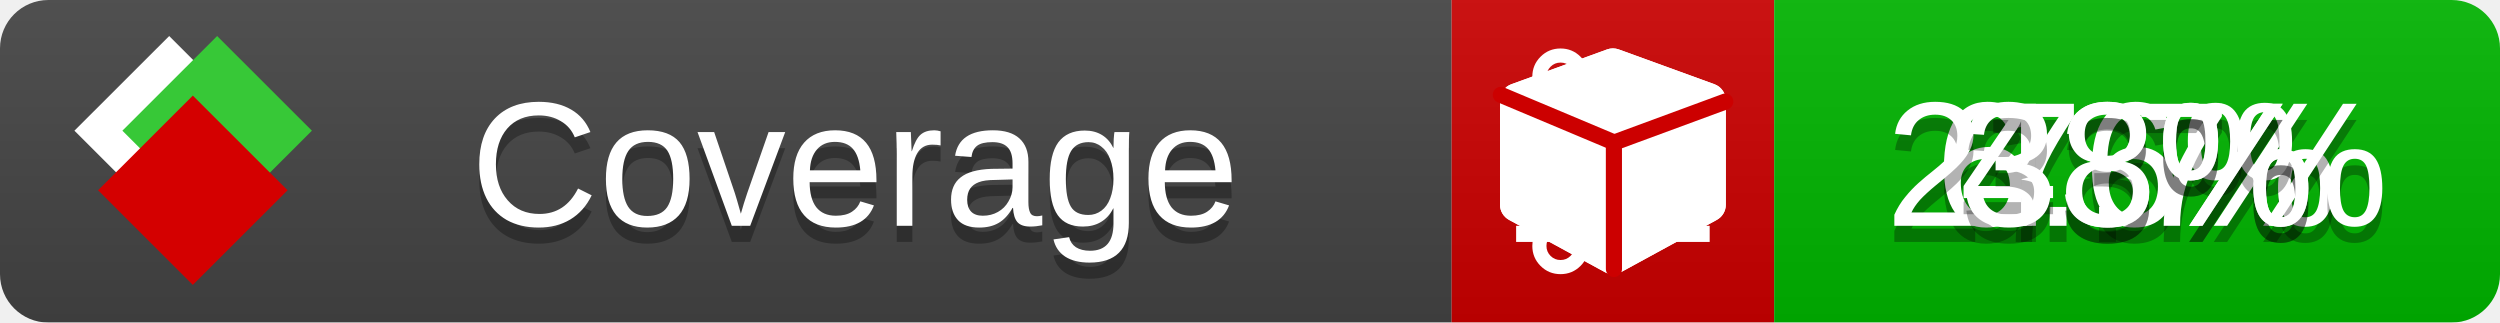
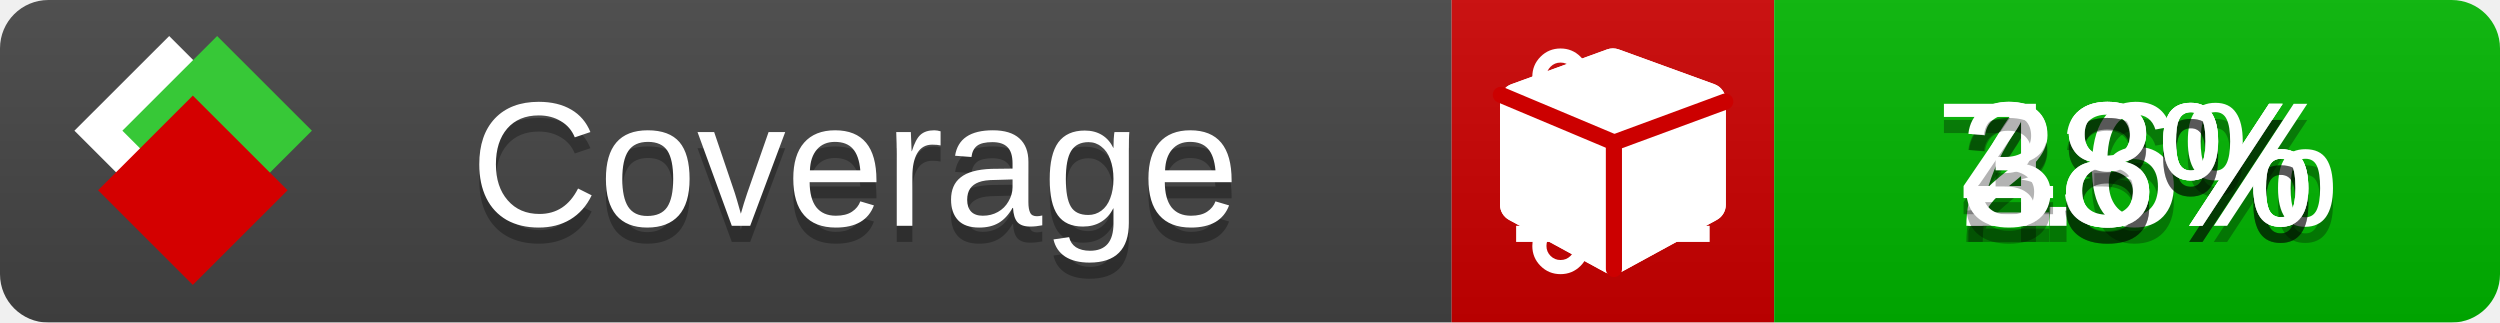
<svg xmlns="http://www.w3.org/2000/svg" xmlns:xlink="http://www.w3.org/1999/xlink" width="155" height="20">
  <style type="text/css">
          
            @keyframes fade1 {
                0% { visibility: visible; opacity: 1; }
               23% { visibility: visible; opacity: 1; }
               25% { visibility: hidden; opacity: 0; }
               48% { visibility: hidden; opacity: 0; }
               50% { visibility: hidden; opacity: 0; }
               73% { visibility: hidden; opacity: 0; }
               75% { visibility: hidden; opacity: 0; }
               98% { visibility: hidden; opacity: 0; }
              100% { visibility: visible; opacity: 1; }
            }
            @keyframes fade2 {
                0% { visibility: hidden; opacity: 0; }
               23% { visibility: hidden; opacity: 0; }
               25% { visibility: visible; opacity: 1; }
               48% { visibility: visible; opacity: 1; }
               50% { visibility: hidden; opacity: 0; }
               73% { visibility: hidden; opacity: 0; }
               75% { visibility: hidden; opacity: 0; }
               98% { visibility: hidden; opacity: 0; }
              100% { visibility: hidden; opacity: 0; }
            }
            @keyframes fade3 {
                0% { visibility: hidden; opacity: 0; }
               23% { visibility: hidden; opacity: 0; }
               25% { visibility: hidden; opacity: 0; }
               48% { visibility: hidden; opacity: 0; }
               50% { visibility: visible; opacity: 1; }
               73% { visibility: visible; opacity: 1; }
               75% { visibility: hidden; opacity: 0; }
               98% { visibility: hidden; opacity: 0; }
              100% { visibility: hidden; opacity: 0; }
            }
            @keyframes fade4 {
                0% { visibility: hidden; opacity: 0; }
               23% { visibility: hidden; opacity: 0; }
               25% { visibility: hidden; opacity: 0; }
               48% { visibility: hidden; opacity: 0; }
               50% { visibility: hidden; opacity: 0; }
               73% { visibility: hidden; opacity: 0; }
               75% { visibility: visible; opacity: 1; }
               98% { visibility: visible; opacity: 1; }
              100% { visibility: hidden; opacity: 0; }
            }
            .linecoverage {
                animation-duration: 15s;
                animation-name: fade1;
                animation-iteration-count: infinite;
            }
            .branchcoverage {
                animation-duration: 15s;
                animation-name: fade2;
                animation-iteration-count: infinite;
            }
            .methodcoverage {
                animation-duration: 15s;
                animation-name: fade3;
                animation-iteration-count: infinite;
            }
            .fullmethodcoverage {
                animation-duration: 15s;
                animation-name: fade4;
                animation-iteration-count: infinite;
            }
          
    </style>
  <defs>
    <linearGradient id="gradient" x2="0" y2="100%">
      <stop offset="0" stop-color="#bbb" stop-opacity=".1" />
      <stop offset="1" stop-opacity=".1" />
    </linearGradient>
    <linearGradient id="c">
      <stop offset="0" stop-color="#d40000" />
      <stop offset="1" stop-color="#ff2a2a" />
    </linearGradient>
    <linearGradient id="a">
      <stop offset="0" stop-color="#e0e0de" />
      <stop offset="1" stop-color="#fff" />
    </linearGradient>
    <linearGradient id="b">
      <stop offset="0" stop-color="#37c837" />
      <stop offset="1" stop-color="#217821" />
    </linearGradient>
    <linearGradient xlink:href="#a" id="e" x1="106.44" x2="69.96" y1="-11.96" y2="-46.84" gradientTransform="matrix(-.8426 -.00045 -.00045 -.8426 -94.27 -75.82)" gradientUnits="userSpaceOnUse" />
    <linearGradient xlink:href="#b" id="f" x1="56.19" x2="77.97" y1="-23.45" y2="10.62" gradientTransform="matrix(.8426 .00045 .00045 .8426 94.27 75.82)" gradientUnits="userSpaceOnUse" />
    <linearGradient xlink:href="#c" id="g" x1="79.98" x2="132.9" y1="10.79" y2="10.79" gradientTransform="matrix(.8426 .00045 .00045 .8426 94.27 75.82)" gradientUnits="userSpaceOnUse" />
    <mask id="mask">
      <rect width="155" height="20" rx="3" fill="#fff" />
    </mask>
    <g id="icon" transform="matrix(.04486 0 0 .04481 -.48 -.63)">
      <rect width="52.92" height="52.92" x="-109.72" y="-27.13" fill="url(#e)" transform="rotate(-135)" />
      <rect width="52.92" height="52.92" x="70.19" y="-39.18" fill="url(#f)" transform="rotate(45)" />
      <rect width="52.92" height="52.92" x="80.05" y="-15.74" fill="url(#g)" transform="rotate(45)" />
    </g>
  </defs>
  <g mask="url(#mask)">
    <rect x="0" y="0" width="90" height="20" fill="#444" />
    <rect x="90" y="0" width="20" height="20" fill="#c00" />
    <rect x="110" y="0" width="45" height="20" fill="#00B600" />
    <rect x="0" y="0" width="155" height="20" fill="url(#gradient)" />
  </g>
  <g>
    <path class="linecoverage" stroke="#fff" d="M94 6.5 h12 M94 10.5 h12 M94 14.5 h12" />
    <path class="branchcoverage" fill="#fff" d="m 97.628,15.247 q 0,-0.364 -0.255,-0.619 -0.255,-0.255 -0.619,-0.255 -0.364,0 -0.619,0.255 -0.255,0.255 -0.255,0.619 0,0.364 0.255,0.619 0.255,0.255 0.619,0.255 0.364,0 0.619,-0.255 0.255,-0.255 0.255,-0.619 z m 0,-10.493 q 0,-0.364 -0.255,-0.619 -0.255,-0.255 -0.619,-0.255 -0.364,0 -0.619,0.255 -0.255,0.255 -0.255,0.619 0,0.364 0.255,0.619 0.255,0.255 0.619,0.255 0.364,0 0.619,-0.255 0.255,-0.255 0.255,-0.619 z m 5.83,1.166 q 0,-0.364 -0.255,-0.619 -0.255,-0.255 -0.619,-0.255 -0.364,0 -0.619,0.255 -0.255,0.255 -0.255,0.619 0,0.364 0.255,0.619 0.255,0.255 0.619,0.255 0.364,0 0.619,-0.255 0.255,-0.255 0.255,-0.619 z m 0.874,0 q 0,0.474 -0.237,0.879 -0.237,0.405 -0.638,0.633 -0.018,2.614 -2.059,3.771 -0.619,0.346 -1.849,0.738 -1.166,0.364 -1.544,0.647 -0.378,0.282 -0.378,0.911 l 0,0.237 q 0.401,0.228 0.638,0.633 0.237,0.405 0.237,0.879 0,0.729 -0.51,1.239 -0.51,0.51 -1.239,0.51 -0.729,0 -1.239,-0.51 -0.51,-0.51 -0.51,-1.239 0,-0.474 0.237,-0.879 0.237,-0.405 0.638,-0.633 l 0,-7.469 q -0.401,-0.228 -0.638,-0.633 -0.237,-0.405 -0.237,-0.879 0,-0.729 0.51,-1.239 0.51,-0.51 1.239,-0.51 0.729,0 1.239,0.51 0.51,0.51 0.51,1.239 0,0.474 -0.237,0.879 -0.237,0.405 -0.638,0.633 l 0,4.527 q 0.492,-0.237 1.403,-0.519 0.501,-0.155 0.797,-0.269 0.296,-0.114 0.642,-0.282 0.346,-0.169 0.537,-0.36 0.191,-0.191 0.369,-0.465 0.178,-0.273 0.255,-0.633 0.077,-0.36 0.077,-0.833 -0.401,-0.228 -0.638,-0.633 -0.237,-0.405 -0.237,-0.879 0,-0.729 0.51,-1.239 0.51,-0.51 1.239,-0.51 0.729,0 1.239,0.51 0.51,0.51 0.51,1.239 z" />
    <path class="methodcoverage" fill="#fff" d="m 100.538,15.629 5.385,-2.936 v -5.351 l -5.385,1.96 z M 100,8.351 105.873,6.214 100,4.077 94.127,6.214 Z m 7,-2.12 v 6.462 q 0,0.294 -0.151,0.547 -0.151,0.252 -0.412,0.395 l -5.923,3.231 q -0.236,0.135 -0.513,0.135 -0.278,0 -0.513,-0.135 l -5.923,-3.231 Q 93.303,13.492 93.151,13.239 93,12.987 93,12.692 v -6.462 q 0,-0.337 0.194,-0.614 0.194,-0.278 0.513,-0.395 l 5.923,-2.154 q 0.185,-0.067 0.37,-0.067 0.185,0 0.37,0.067 l 5.923,2.154 q 0.32,0.118 0.513,0.395 Q 107,5.894 107,6.231 Z" />
    <path class="fullmethodcoverage" fill="#fff" d="m 107,6.231 v 6.462 c 0,0.196 -0.051,0.379 -0.151,0.547 -0.101,0.168 -0.238,0.3 -0.412,0.395 l -5.923,3.231 c -0.157,0.09 -0.328,0.135 -0.513,0.135 -0.185,0 -0.356,-0.045 -0.513,-0.135 l -5.923,-3.231 C 93.39,13.539 93.252,13.407 93.151,13.239 93.05,13.071 93,12.889 93,12.692 v -6.462 c 0,-0.224 0.065,-0.429 0.194,-0.614 0.129,-0.185 0.3,-0.317 0.513,-0.395 l 5.923,-2.154 c 0.123,-0.045 0.247,-0.067 0.37,-0.067 0.123,0 0.247,0.022 0.37,0.067 l 5.923,2.154 c 0.213,0.079 0.384,0.21 0.513,0.395 0.129,0.185 0.194,0.39 0.194,0.614 z" />
    <path class="fullmethodcoverage" style="fill:none;stroke:#cc0000;stroke-width:1;stroke-linecap:round;stroke-dasharray:none;stroke-opacity:1" d="m 100.064,16.677 -0.002,-7.833 6.906,-2.547" />
    <path class="fullmethodcoverage" style="fill:none;stroke:#cc0000;stroke-width:1;stroke-linecap:round;stroke-dasharray:none;stroke-opacity:1" d="M 99.914,8.765 93.052,5.882" />
  </g>
  <g fill="#fff" text-anchor="middle" font-family="Verdana,Arial,Geneva,sans-serif" font-size="11">
    <a xlink:href="https://github.com/danielpalme/ReportGenerator" target="_top">
      <use xlink:href="#icon" transform="translate(3,1) scale(3.5)" />
    </a>
    <text x="53" y="15" fill="#010101" fill-opacity=".3">Coverage</text>
    <text x="53" y="14" fill="#fff">Coverage</text>
-     <text class="linecoverage" x="132.5" y="15" fill="#010101" fill-opacity=".3">6.6%</text>
-     <text class="linecoverage" x="132.5" y="14">6.6%</text>
-     <text class="branchcoverage" x="132.5" y="15" fill="#010101" fill-opacity=".3">27.7%</text>
-     <text class="branchcoverage" x="132.5" y="14">27.7%</text>
+     <text class="linecoverage" x="132.5" y="15" fill="#010101" fill-opacity=".3">7.6%</text>
+     <text class="linecoverage" x="132.5" y="14">7.6%</text>
+     <text class="branchcoverage" x="132.5" y="15" fill="#010101" fill-opacity=".3">28%</text>
+     <text class="branchcoverage" x="132.5" y="14">28%</text>
    <text class="methodcoverage" x="132.5" y="15" fill="#010101" fill-opacity=".3">43%</text>
    <text class="methodcoverage" x="132.5" y="14">43%</text>
    <text class="fullmethodcoverage" x="132.5" y="15" fill="#010101" fill-opacity=".3">38%</text>
    <text class="fullmethodcoverage" x="132.5" y="14">38%</text>
  </g>
  <g>
    <rect class="linecoverage" x="90" y="0" width="65" height="20" fill-opacity="0" />
    <rect class="branchcoverage" x="90" y="0" width="65" height="20" fill-opacity="0" />
    <rect class="methodcoverage" x="90" y="0" width="65" height="20" fill-opacity="0" />
    <rect class="fullmethodcoverage" x="90" y="0" width="65" height="20" fill-opacity="0" />
  </g>
</svg>
